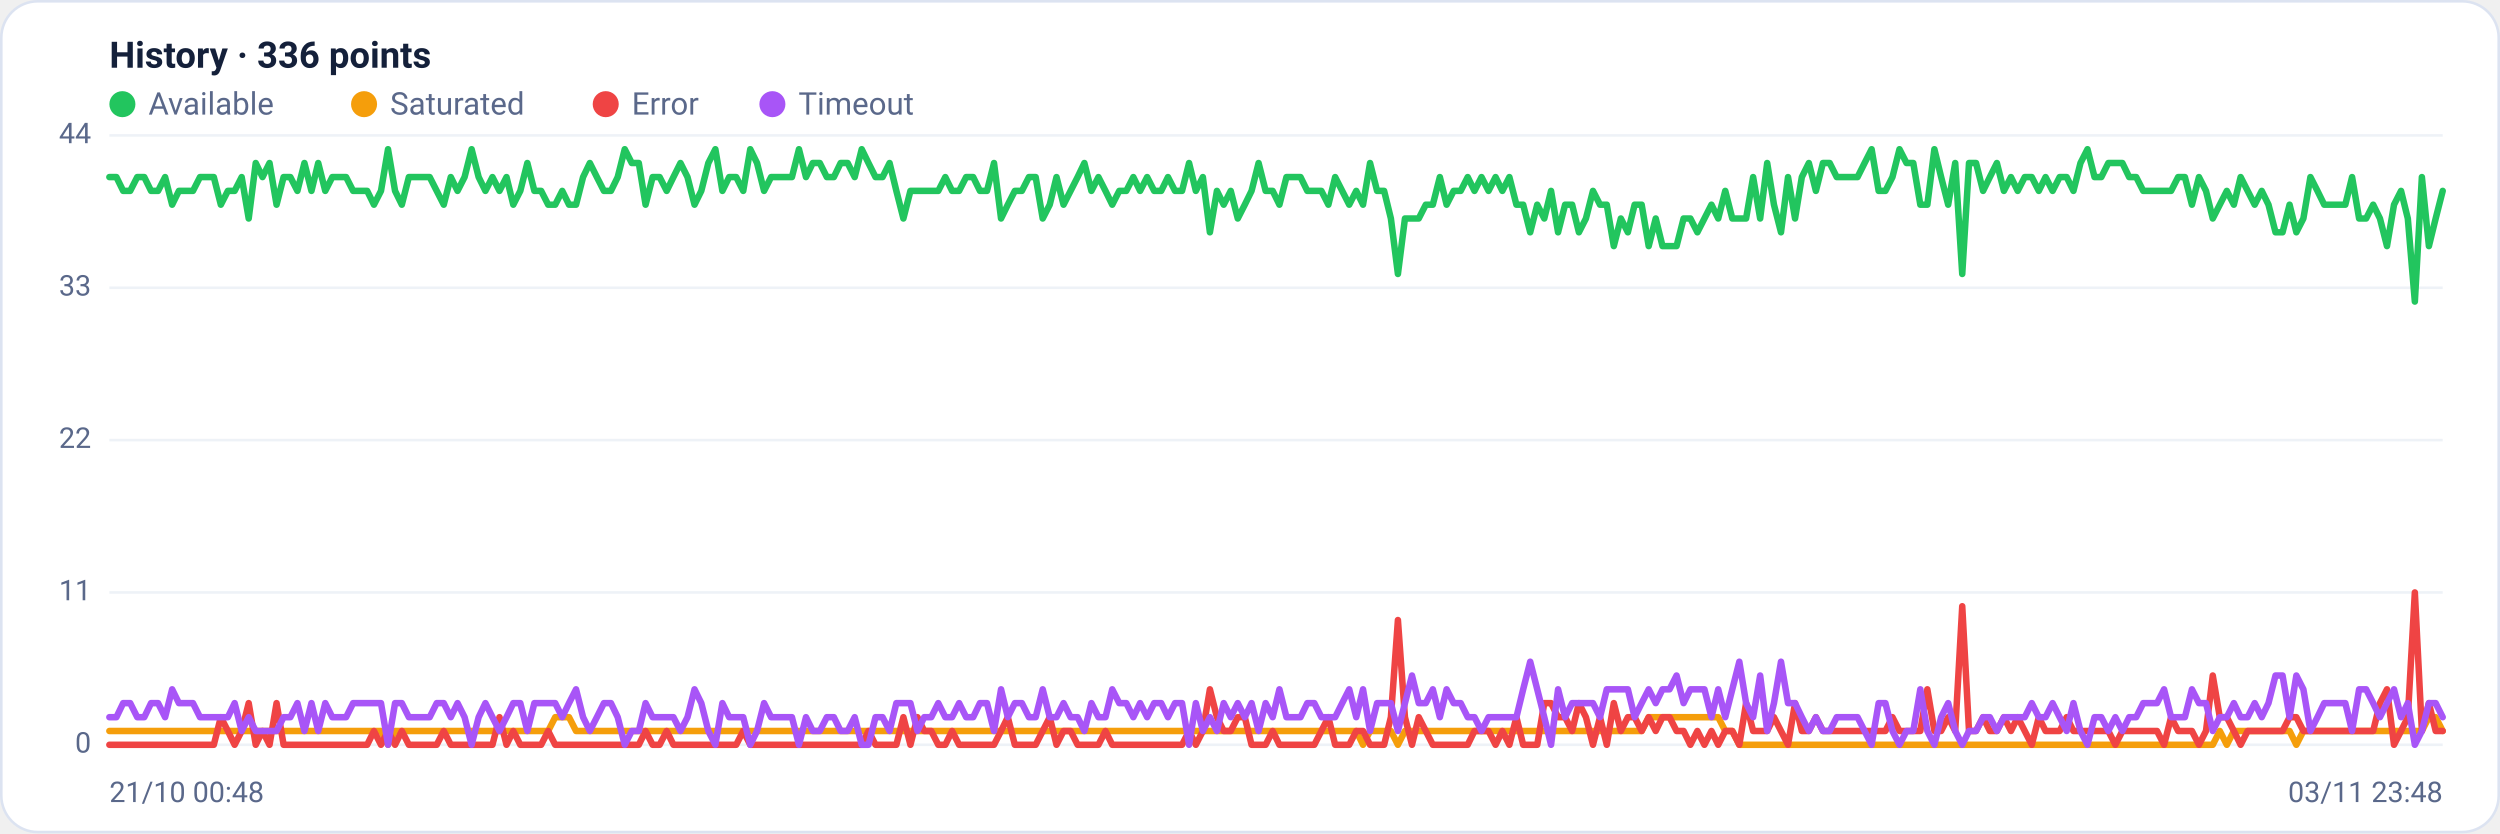
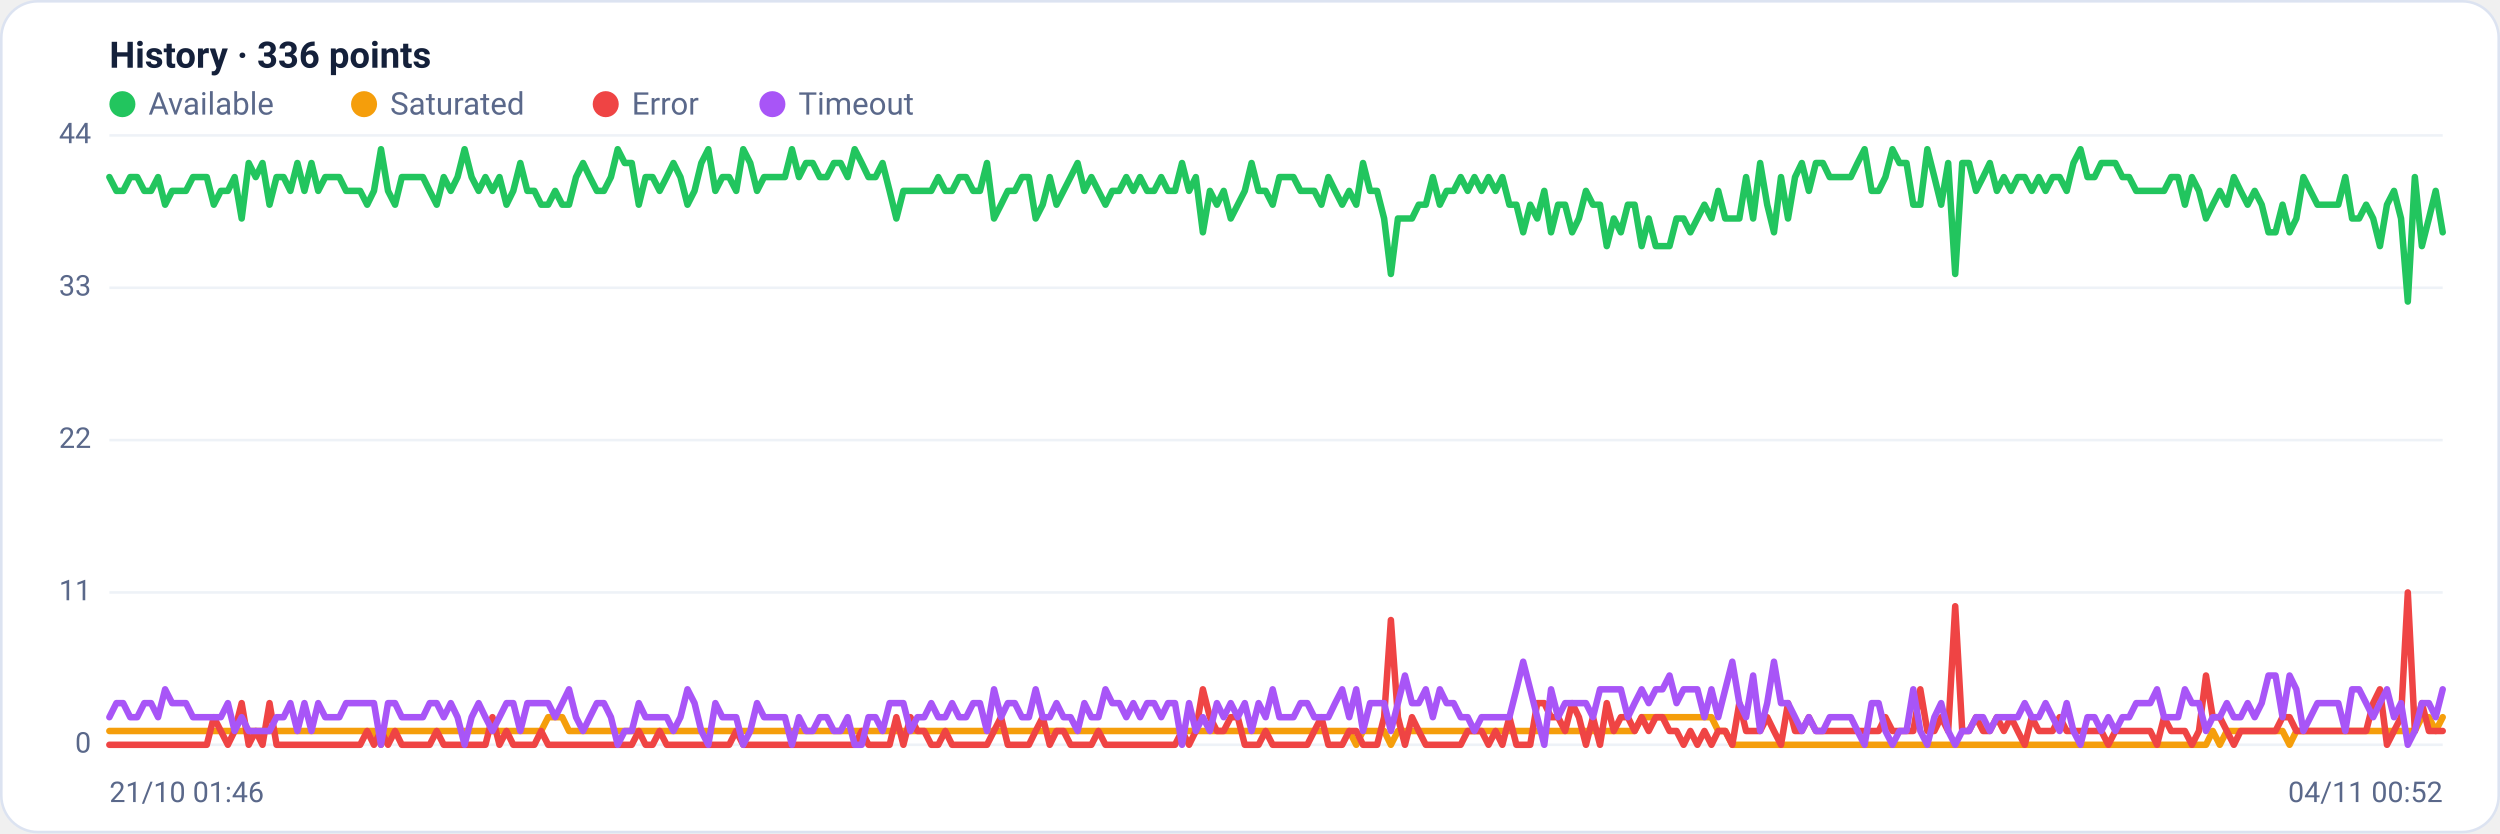
<svg xmlns="http://www.w3.org/2000/svg" viewBox="0 0 960 320" width="960" height="320" font-family="Segoe UI, system-ui, -apple-system, Roboto, Helvetica, Arial, sans-serif" role="img" aria-label="Availability history per region">
  <rect x="0.5" y="0.5" width="959" height="319" rx="14" fill="#ffffff" stroke="#dce3f1" />
  <text x="42" y="26" font-size="14" font-weight="600" fill="#14203a">History · 336 points</text>
  <circle cx="47" cy="40" r="5" fill="#22c55e" />
  <text x="57" y="44" font-size="12" fill="#5a688a">Available</text>
  <circle cx="139.8" cy="40" r="5" fill="#f59e0b" />
  <text x="149.8" y="44" font-size="12" fill="#5a688a">Saturated</text>
  <circle cx="232.6" cy="40" r="5" fill="#ef4444" />
  <text x="242.6" y="44" font-size="12" fill="#5a688a">Error</text>
  <circle cx="296.6" cy="40" r="5" fill="#a855f7" />
  <text x="306.6" y="44" font-size="12" fill="#5a688a">Timeout</text>
  <line x1="42" y1="286.0" x2="938" y2="286.0" stroke="#eef2f7" stroke-width="1" />
  <text x="35" y="289.0" text-anchor="end" font-size="11" fill="#5a688a">0</text>
  <line x1="42" y1="227.5" x2="938" y2="227.5" stroke="#eef2f7" stroke-width="1" />
  <text x="35" y="230.5" text-anchor="end" font-size="11" fill="#5a688a">11</text>
  <line x1="42" y1="169.0" x2="938" y2="169.0" stroke="#eef2f7" stroke-width="1" />
  <text x="35" y="172.0" text-anchor="end" font-size="11" fill="#5a688a">22</text>
  <line x1="42" y1="110.5" x2="938" y2="110.5" stroke="#eef2f7" stroke-width="1" />
  <text x="35" y="113.5" text-anchor="end" font-size="11" fill="#5a688a">33</text>
  <line x1="42" y1="52.0" x2="938" y2="52.0" stroke="#eef2f7" stroke-width="1" />
  <text x="35" y="55.0" text-anchor="end" font-size="11" fill="#5a688a">44</text>
-   <polyline fill="none" stroke="#22c55e" stroke-width="2.5" stroke-linejoin="round" stroke-linecap="round" points="42.0,68.0 44.7,68.0 47.3,73.3 50.0,73.3 52.7,68.0 55.4,68.0 58.0,73.3 60.7,73.3 63.4,68.0 66.1,78.6 68.7,73.3 71.4,73.3 74.1,73.3 76.8,68.0 79.4,68.0 82.1,68.0 84.8,78.6 87.5,73.3 90.1,73.3 92.8,68.0 95.5,83.9 98.2,62.6 100.8,68.0 103.5,62.6 106.2,78.6 108.9,68.0 111.5,68.0 114.2,73.3 116.9,62.6 119.6,73.3 122.2,62.6 124.9,73.3 127.6,68.0 130.3,68.0 132.9,68.0 135.6,73.3 138.3,73.3 141.0,73.3 143.6,78.6 146.3,73.3 149.0,57.3 151.7,73.3 154.3,78.6 157.0,68.0 159.7,68.0 162.4,68.0 165.0,68.0 167.7,73.3 170.4,78.6 173.1,68.0 175.7,73.3 178.4,68.0 181.1,57.3 183.8,68.0 186.4,73.3 189.1,68.0 191.8,73.3 194.5,68.0 197.1,78.6 199.8,73.3 202.5,62.6 205.2,73.3 207.8,73.3 210.5,78.6 213.2,78.6 215.9,73.3 218.5,78.6 221.2,78.6 223.9,68.0 226.5,62.6 229.2,68.0 231.9,73.3 234.6,73.3 237.2,68.0 239.9,57.3 242.6,62.6 245.3,62.6 247.9,78.6 250.6,68.0 253.3,68.0 256.0,73.3 258.6,68.0 261.3,62.6 264.0,68.0 266.7,78.6 269.3,73.3 272.0,62.6 274.7,57.3 277.4,73.3 280.0,68.0 282.7,68.0 285.4,73.3 288.1,57.3 290.7,62.6 293.4,73.3 296.1,68.0 298.8,68.0 301.4,68.0 304.1,68.0 306.8,57.3 309.5,68.0 312.1,62.6 314.8,62.6 317.5,68.0 320.2,68.0 322.8,62.6 325.5,62.6 328.2,68.0 330.9,57.3 333.5,62.6 336.2,68.0 338.9,68.0 341.6,62.6 344.2,73.3 346.9,83.9 349.6,73.3 352.3,73.3 354.9,73.3 357.6,73.3 360.3,73.3 363.0,68.0 365.6,73.3 368.3,73.3 371.0,68.0 373.7,68.0 376.3,73.3 379.0,73.3 381.7,62.6 384.4,83.9 387.0,78.6 389.7,73.3 392.4,73.3 395.1,68.0 397.7,68.0 400.4,83.9 403.1,78.6 405.7,68.0 408.4,78.6 411.1,73.3 413.8,68.0 416.4,62.6 419.1,73.3 421.8,68.0 424.5,73.3 427.1,78.6 429.8,73.3 432.5,73.3 435.2,68.0 437.8,73.3 440.5,68.0 443.2,73.3 445.9,73.3 448.5,68.0 451.2,73.3 453.9,73.3 456.6,62.6 459.2,73.3 461.9,68.0 464.6,89.2 467.3,73.3 469.9,78.6 472.6,73.3 475.3,83.9 478.0,78.6 480.6,73.3 483.3,62.6 486.0,73.3 488.7,73.3 491.3,78.6 494.0,68.0 496.7,68.0 499.4,68.0 502.0,73.3 504.7,73.3 507.4,73.3 510.1,78.6 512.7,68.0 515.4,73.3 518.1,78.6 520.8,73.3 523.4,78.6 526.1,62.6 528.8,73.3 531.5,73.3 534.1,83.9 536.8,105.2 539.5,83.9 542.2,83.9 544.8,83.9 547.5,78.6 550.2,78.6 552.9,68.0 555.5,78.6 558.2,73.3 560.9,73.3 563.6,68.0 566.2,73.3 568.9,68.0 571.6,73.3 574.3,68.0 576.9,73.3 579.6,68.0 582.3,78.6 584.9,78.6 587.6,89.2 590.3,78.6 593.0,83.9 595.6,73.3 598.3,89.2 601.0,78.6 603.7,78.6 606.3,89.2 609.0,83.9 611.7,73.3 614.4,78.6 617.0,78.6 619.7,94.5 622.4,83.9 625.1,89.2 627.7,78.6 630.4,78.6 633.1,94.5 635.8,83.9 638.4,94.5 641.1,94.5 643.8,94.5 646.5,83.9 649.1,83.9 651.8,89.2 654.5,83.9 657.2,78.6 659.8,83.9 662.5,73.3 665.2,83.9 667.9,83.9 670.5,83.9 673.2,68.0 675.9,83.9 678.6,62.6 681.2,78.6 683.9,89.2 686.6,68.0 689.3,83.9 691.9,68.0 694.6,62.6 697.3,73.3 700.0,62.6 702.6,62.6 705.3,68.0 708.0,68.0 710.7,68.0 713.3,68.0 716.0,62.6 718.7,57.3 721.4,73.3 724.0,73.3 726.7,68.0 729.4,57.3 732.1,62.6 734.7,62.6 737.4,78.6 740.1,78.6 742.8,57.3 745.4,68.0 748.1,78.6 750.8,62.6 753.5,105.2 756.1,62.6 758.8,62.6 761.5,73.3 764.1,68.0 766.8,62.6 769.5,73.3 772.2,68.0 774.8,73.3 777.5,68.0 780.2,68.0 782.9,73.3 785.5,68.0 788.2,73.3 790.9,68.0 793.6,68.0 796.2,73.3 798.9,62.6 801.6,57.3 804.3,68.0 806.9,68.0 809.6,62.6 812.3,62.6 815.0,62.6 817.6,68.0 820.3,68.0 823.0,73.3 825.7,73.3 828.3,73.3 831.0,73.3 833.7,73.3 836.4,68.0 839.0,68.0 841.7,78.6 844.4,68.0 847.1,73.3 849.7,83.9 852.4,78.6 855.1,73.3 857.8,78.6 860.4,68.0 863.1,73.3 865.8,78.6 868.5,73.3 871.1,78.6 873.8,89.2 876.5,89.2 879.2,78.6 881.8,89.2 884.5,83.9 887.2,68.0 889.9,73.3 892.5,78.6 895.2,78.6 897.9,78.6 900.6,78.6 903.2,68.0 905.9,83.9 908.6,83.9 911.3,78.6 913.9,83.9 916.6,94.5 919.3,78.6 922.0,73.3 924.6,83.9 927.3,115.8 930.0,68.0 932.7,94.5 935.3,83.9 938.0,73.3" />
-   <polyline fill="none" stroke="#f59e0b" stroke-width="2.5" stroke-linejoin="round" stroke-linecap="round" points="42.0,280.7 44.7,280.7 47.3,280.7 50.0,280.7 52.7,280.7 55.4,280.7 58.0,280.7 60.7,280.7 63.4,280.7 66.1,280.7 68.7,280.7 71.4,280.7 74.1,280.7 76.8,280.7 79.4,280.7 82.1,280.7 84.8,280.7 87.5,280.7 90.1,280.7 92.8,280.7 95.5,280.7 98.2,280.7 100.8,280.7 103.5,280.7 106.2,280.7 108.9,280.7 111.5,280.7 114.2,280.7 116.9,280.7 119.6,280.7 122.2,280.7 124.9,280.7 127.6,280.7 130.3,280.7 132.9,280.7 135.6,280.7 138.3,280.7 141.0,280.7 143.6,280.7 146.3,280.7 149.0,286.0 151.7,280.7 154.3,280.7 157.0,280.7 159.7,280.7 162.4,280.7 165.0,280.7 167.7,280.7 170.4,280.7 173.1,280.7 175.7,280.7 178.4,280.7 181.1,280.7 183.8,280.7 186.4,280.7 189.1,280.7 191.8,280.7 194.5,280.7 197.1,280.7 199.8,280.7 202.5,280.7 205.2,280.7 207.8,280.7 210.5,280.7 213.2,275.4 215.9,275.4 218.5,275.4 221.2,280.7 223.9,280.7 226.5,280.7 229.2,280.7 231.9,280.7 234.6,280.7 237.2,280.7 239.9,280.7 242.6,280.7 245.3,280.7 247.9,280.7 250.6,280.7 253.3,280.7 256.0,280.7 258.6,280.7 261.3,280.7 264.0,280.7 266.7,280.7 269.3,280.7 272.0,280.7 274.7,280.7 277.4,280.7 280.0,280.7 282.7,280.7 285.4,280.7 288.1,280.7 290.7,280.7 293.4,280.7 296.1,280.7 298.8,280.7 301.4,280.7 304.1,280.7 306.8,280.7 309.5,280.7 312.1,280.7 314.8,280.7 317.5,280.7 320.2,280.7 322.8,280.7 325.5,280.7 328.2,280.7 330.9,280.7 333.5,280.7 336.2,280.7 338.9,280.7 341.6,280.7 344.2,280.7 346.9,280.7 349.6,280.7 352.3,280.7 354.9,280.7 357.6,280.7 360.3,280.7 363.0,280.7 365.6,280.7 368.3,280.7 371.0,280.7 373.7,280.7 376.3,280.7 379.0,280.7 381.7,280.7 384.4,280.7 387.0,280.7 389.7,280.7 392.4,280.7 395.1,280.7 397.7,280.7 400.4,280.7 403.1,280.7 405.7,280.7 408.4,280.7 411.1,280.7 413.8,280.7 416.4,280.7 419.1,280.7 421.8,280.7 424.5,280.7 427.1,280.7 429.8,280.7 432.5,280.7 435.2,280.7 437.8,280.7 440.5,280.7 443.2,280.7 445.9,280.7 448.5,280.7 451.2,280.7 453.9,280.7 456.6,280.7 459.2,280.7 461.9,280.7 464.6,280.7 467.3,280.7 469.9,280.7 472.6,280.7 475.3,280.7 478.0,280.7 480.6,280.7 483.3,280.7 486.0,280.7 488.7,280.7 491.3,280.7 494.0,280.7 496.7,280.7 499.4,280.7 502.0,280.7 504.7,280.7 507.4,280.7 510.1,280.7 512.7,280.7 515.4,280.7 518.1,280.7 520.8,280.7 523.4,286.0 526.1,280.7 528.8,280.7 531.5,280.7 534.1,280.7 536.8,286.0 539.5,280.7 542.2,280.7 544.8,280.7 547.5,280.7 550.2,280.7 552.9,280.7 555.5,280.7 558.2,280.7 560.9,280.7 563.6,280.7 566.2,280.7 568.9,280.7 571.6,280.7 574.3,280.7 576.9,280.7 579.6,280.7 582.3,280.7 584.9,280.7 587.6,280.7 590.3,280.7 593.0,280.7 595.6,280.7 598.3,280.7 601.0,280.7 603.7,280.7 606.3,280.7 609.0,280.7 611.7,280.7 614.4,280.7 617.0,280.7 619.7,280.7 622.4,280.7 625.1,280.7 627.7,280.7 630.4,280.7 633.1,275.4 635.8,275.4 638.4,275.4 641.1,275.4 643.8,275.4 646.5,275.4 649.1,275.4 651.8,275.4 654.5,275.4 657.2,275.4 659.8,275.4 662.5,280.7 665.2,280.7 667.9,286.0 670.5,286.0 673.2,286.0 675.9,286.0 678.6,286.0 681.2,286.0 683.9,286.0 686.6,286.0 689.3,286.0 691.9,286.0 694.6,286.0 697.3,286.0 700.0,286.0 702.6,286.0 705.3,286.0 708.0,286.0 710.7,286.0 713.3,286.0 716.0,286.0 718.7,286.0 721.4,286.0 724.0,286.0 726.7,286.0 729.4,286.0 732.1,286.0 734.7,286.0 737.4,286.0 740.1,286.0 742.8,286.0 745.4,286.0 748.1,286.0 750.8,286.0 753.5,286.0 756.1,286.0 758.8,286.0 761.5,286.0 764.1,286.0 766.8,286.0 769.5,286.0 772.2,286.0 774.8,286.0 777.5,286.0 780.2,286.0 782.9,286.0 785.5,286.0 788.2,286.0 790.9,286.0 793.6,286.0 796.2,286.0 798.9,286.0 801.6,286.0 804.3,286.0 806.9,286.0 809.6,286.0 812.3,286.0 815.0,286.0 817.6,286.0 820.3,286.0 823.0,286.0 825.7,286.0 828.3,286.0 831.0,286.0 833.7,286.0 836.4,286.0 839.0,286.0 841.7,286.0 844.4,286.0 847.1,286.0 849.7,286.0 852.4,280.7 855.1,286.0 857.8,280.7 860.4,280.7 863.1,280.7 865.8,280.7 868.5,280.7 871.1,280.7 873.8,280.7 876.5,280.7 879.2,280.7 881.8,286.0 884.5,280.7 887.2,280.7 889.9,280.7 892.5,280.7 895.2,280.7 897.9,280.7 900.6,280.7 903.2,280.7 905.9,280.7 908.6,280.7 911.3,280.7 913.9,280.7 916.6,280.7 919.3,280.7 922.0,280.7 924.6,280.7 927.3,280.7 930.0,280.7 932.7,275.4 935.3,275.4 938.0,280.7" />
-   <polyline fill="none" stroke="#ef4444" stroke-width="2.5" stroke-linejoin="round" stroke-linecap="round" points="42.0,286.0 44.7,286.0 47.3,286.0 50.0,286.0 52.7,286.0 55.4,286.0 58.0,286.0 60.7,286.0 63.4,286.0 66.1,286.0 68.7,286.0 71.4,286.0 74.1,286.0 76.8,286.0 79.4,286.0 82.1,286.0 84.8,275.4 87.5,280.7 90.1,286.0 92.8,280.7 95.5,270.0 98.2,286.0 100.8,280.7 103.5,286.0 106.2,270.0 108.9,286.0 111.5,286.0 114.2,286.0 116.9,286.0 119.6,286.0 122.2,286.0 124.9,286.0 127.6,286.0 130.3,286.0 132.9,286.0 135.6,286.0 138.3,286.0 141.0,286.0 143.6,280.7 146.3,286.0 149.0,280.7 151.7,286.0 154.3,280.7 157.0,286.0 159.7,286.0 162.4,286.0 165.0,286.0 167.7,286.0 170.4,280.7 173.1,286.0 175.7,286.0 178.4,286.0 181.1,286.0 183.8,286.0 186.4,286.0 189.1,286.0 191.8,275.4 194.5,286.0 197.1,280.7 199.8,286.0 202.5,286.0 205.2,286.0 207.8,286.0 210.5,280.7 213.2,286.0 215.9,286.0 218.5,286.0 221.2,286.0 223.9,286.0 226.5,286.0 229.2,286.0 231.9,286.0 234.6,286.0 237.2,286.0 239.9,286.0 242.6,286.0 245.3,286.0 247.9,280.7 250.6,286.0 253.3,286.0 256.0,280.7 258.6,286.0 261.3,286.0 264.0,286.0 266.7,286.0 269.3,286.0 272.0,286.0 274.7,286.0 277.4,286.0 280.0,286.0 282.7,286.0 285.4,280.7 288.1,286.0 290.7,286.0 293.4,286.0 296.1,286.0 298.8,286.0 301.4,286.0 304.1,286.0 306.8,286.0 309.5,286.0 312.1,286.0 314.8,286.0 317.5,286.0 320.2,286.0 322.8,286.0 325.5,286.0 328.2,286.0 330.9,286.0 333.5,280.7 336.2,286.0 338.9,286.0 341.6,286.0 344.2,286.0 346.9,275.4 349.6,286.0 352.3,275.4 354.9,280.7 357.6,280.7 360.3,286.0 363.0,286.0 365.6,280.7 368.3,286.0 371.0,286.0 373.7,286.0 376.3,286.0 379.0,286.0 381.7,286.0 384.4,280.7 387.0,275.4 389.7,286.0 392.4,286.0 395.1,286.0 397.7,286.0 400.4,280.7 403.1,275.4 405.7,286.0 408.4,280.7 411.1,280.7 413.8,286.0 416.4,286.0 419.1,286.0 421.8,286.0 424.5,280.7 427.1,286.0 429.8,286.0 432.5,286.0 435.2,286.0 437.8,286.0 440.5,286.0 443.2,286.0 445.9,286.0 448.5,286.0 451.2,286.0 453.9,286.0 456.6,280.7 459.2,286.0 461.9,280.7 464.6,264.7 467.3,275.4 469.9,280.7 472.6,280.7 475.3,275.4 478.0,275.4 480.6,286.0 483.3,286.0 486.0,286.0 488.7,280.7 491.3,286.0 494.0,286.0 496.7,286.0 499.4,286.0 502.0,286.0 504.7,286.0 507.4,280.7 510.1,275.4 512.7,286.0 515.4,286.0 518.1,286.0 520.8,280.7 523.4,280.7 526.1,286.0 528.8,286.0 531.5,286.0 534.1,275.4 536.8,238.1 539.5,275.4 542.2,286.0 544.8,275.4 547.5,280.7 550.2,286.0 552.9,286.0 555.5,286.0 558.2,286.0 560.9,286.0 563.6,286.0 566.2,280.7 568.9,280.7 571.6,280.7 574.3,286.0 576.9,280.7 579.6,286.0 582.3,275.4 584.9,286.0 587.6,286.0 590.3,286.0 593.0,270.0 595.6,270.0 598.3,275.4 601.0,275.4 603.7,280.7 606.3,270.0 609.0,275.4 611.7,286.0 614.4,275.4 617.0,286.0 619.7,270.0 622.4,280.7 625.1,275.4 627.7,275.4 630.4,280.7 633.1,275.4 635.8,280.7 638.4,275.4 641.1,275.4 643.8,280.7 646.5,280.7 649.1,286.0 651.8,280.7 654.5,286.0 657.2,280.7 659.8,286.0 662.5,280.7 665.2,280.7 667.9,286.0 670.5,270.0 673.2,280.7 675.9,280.7 678.6,280.7 681.2,275.4 683.9,280.7 686.6,286.0 689.3,270.0 691.9,280.7 694.6,280.7 697.3,275.4 700.0,280.7 702.6,280.7 705.3,280.7 708.0,280.7 710.7,280.7 713.3,280.7 716.0,280.7 718.7,280.7 721.4,280.7 724.0,280.7 726.7,275.4 729.4,280.7 732.1,280.7 734.7,280.7 737.4,280.7 740.1,264.7 742.8,280.7 745.4,280.7 748.1,275.4 750.8,280.7 753.5,232.8 756.1,280.7 758.8,280.7 761.5,275.4 764.1,280.7 766.8,280.7 769.5,275.4 772.2,280.7 774.8,275.4 777.5,280.7 780.2,286.0 782.9,275.4 785.5,280.7 788.2,280.7 790.9,280.7 793.6,275.4 796.2,280.7 798.9,280.7 801.6,280.7 804.3,280.7 806.9,280.7 809.6,280.7 812.3,286.0 815.0,280.7 817.6,280.7 820.3,280.7 823.0,280.7 825.7,280.7 828.3,280.7 831.0,286.0 833.7,275.4 836.4,280.7 839.0,280.7 841.7,280.7 844.4,286.0 847.1,280.7 849.7,259.4 852.4,275.4 855.1,275.4 857.8,280.7 860.4,286.0 863.1,280.7 865.8,280.7 868.5,280.7 871.1,280.7 873.8,280.7 876.5,280.7 879.2,275.4 881.8,275.4 884.5,280.7 887.2,280.7 889.9,280.7 892.5,280.7 895.2,280.7 897.9,280.7 900.6,280.7 903.2,280.7 905.9,280.7 908.6,280.7 911.3,280.7 913.9,270.0 916.6,264.7 919.3,286.0 922.0,280.7 924.6,275.4 927.3,227.5 930.0,280.7 932.7,270.0 935.3,280.7 938.0,280.7" />
-   <polyline fill="none" stroke="#a855f7" stroke-width="2.5" stroke-linejoin="round" stroke-linecap="round" points="42.0,275.4 44.7,275.4 47.3,270.0 50.0,270.0 52.7,275.4 55.4,275.4 58.0,270.0 60.7,270.0 63.4,275.4 66.1,264.7 68.7,270.0 71.4,270.0 74.1,270.0 76.8,275.4 79.4,275.4 82.1,275.4 84.8,275.4 87.5,275.4 90.1,270.0 92.8,280.7 95.5,275.4 98.2,280.7 100.8,280.7 103.5,280.7 106.2,280.7 108.9,275.4 111.5,275.4 114.2,270.0 116.9,280.7 119.6,270.0 122.2,280.7 124.9,270.0 127.6,275.4 130.3,275.4 132.9,275.4 135.6,270.0 138.3,270.0 141.0,270.0 143.6,270.0 146.3,270.0 149.0,286.0 151.7,270.0 154.3,270.0 157.0,275.4 159.7,275.4 162.4,275.4 165.0,275.4 167.7,270.0 170.4,270.0 173.1,275.4 175.7,270.0 178.4,275.4 181.1,286.0 183.8,275.4 186.4,270.0 189.1,275.4 191.8,280.7 194.5,275.4 197.1,270.0 199.8,270.0 202.5,280.7 205.2,270.0 207.8,270.0 210.5,270.0 213.2,270.0 215.9,275.4 218.5,270.0 221.2,264.7 223.9,275.4 226.5,280.7 229.2,275.4 231.9,270.0 234.6,270.0 237.2,275.4 239.9,286.0 242.6,280.7 245.3,280.7 247.9,270.0 250.6,275.4 253.3,275.4 256.0,275.4 258.6,275.4 261.3,280.7 264.0,275.4 266.7,264.7 269.3,270.0 272.0,280.7 274.7,286.0 277.4,270.0 280.0,275.4 282.7,275.4 285.4,275.4 288.1,286.0 290.7,280.7 293.4,270.0 296.1,275.4 298.8,275.4 301.4,275.4 304.1,275.4 306.8,286.0 309.5,275.4 312.1,280.7 314.8,280.7 317.5,275.4 320.2,275.4 322.8,280.7 325.5,280.7 328.2,275.4 330.9,286.0 333.5,286.0 336.2,275.4 338.9,275.4 341.6,280.7 344.2,270.0 346.9,270.0 349.6,270.0 352.3,280.7 354.9,275.4 357.6,275.4 360.3,270.0 363.0,275.4 365.6,275.4 368.3,270.0 371.0,275.4 373.7,275.4 376.3,270.0 379.0,270.0 381.7,280.7 384.4,264.7 387.0,275.4 389.7,270.0 392.4,270.0 395.1,275.4 397.7,275.4 400.4,264.7 403.1,275.4 405.7,275.4 408.4,270.0 411.1,275.4 413.8,275.4 416.4,280.7 419.1,270.0 421.8,275.4 424.5,275.4 427.1,264.7 429.8,270.0 432.5,270.0 435.2,275.4 437.8,270.0 440.5,275.4 443.2,270.0 445.9,270.0 448.5,275.4 451.2,270.0 453.9,270.0 456.6,286.0 459.2,270.0 461.9,280.7 464.6,275.4 467.3,280.7 469.9,270.0 472.6,275.4 475.3,270.0 478.0,275.4 480.6,270.0 483.3,280.7 486.0,270.0 488.7,275.4 491.3,264.7 494.0,275.4 496.7,275.4 499.4,275.4 502.0,270.0 504.7,270.0 507.4,275.4 510.1,275.4 512.7,275.4 515.4,270.0 518.1,264.7 520.8,275.4 523.4,264.7 526.1,280.7 528.8,270.0 531.5,270.0 534.1,270.0 536.8,280.7 539.5,270.0 542.2,259.4 544.8,270.0 547.5,270.0 550.2,264.7 552.9,275.4 555.5,264.7 558.2,270.0 560.9,270.0 563.6,275.4 566.2,275.4 568.9,280.7 571.6,275.4 574.3,275.4 576.9,275.4 579.6,275.4 582.3,275.4 584.9,264.7 587.6,254.1 590.3,264.7 593.0,275.4 595.6,286.0 598.3,264.7 601.0,275.4 603.7,270.0 606.3,270.0 609.0,270.0 611.7,270.0 614.4,275.4 617.0,264.7 619.7,264.7 622.4,264.7 625.1,264.7 627.7,275.4 630.4,270.0 633.1,264.7 635.8,270.0 638.4,264.7 641.1,264.7 643.8,259.4 646.5,270.0 649.1,264.7 651.8,264.7 654.5,264.7 657.2,275.4 659.8,264.7 662.5,275.4 665.2,264.7 667.9,254.1 670.5,270.0 673.2,275.4 675.9,259.4 678.6,280.7 681.2,270.0 683.9,254.1 686.6,270.0 689.3,270.0 691.9,275.4 694.6,280.7 697.3,275.4 700.0,280.7 702.6,280.7 705.3,275.4 708.0,275.4 710.7,275.4 713.3,275.4 716.0,280.7 718.7,286.0 721.4,270.0 724.0,270.0 726.7,280.7 729.4,286.0 732.1,280.7 734.7,280.7 737.4,264.7 740.1,280.7 742.8,286.0 745.4,275.4 748.1,270.0 750.8,280.7 753.5,286.0 756.1,280.7 758.8,280.7 761.5,275.4 764.1,275.4 766.8,280.7 769.5,275.4 772.2,275.4 774.8,275.4 777.5,275.4 780.2,270.0 782.9,275.4 785.5,275.4 788.2,270.0 790.9,275.4 793.6,280.7 796.2,270.0 798.9,280.7 801.6,286.0 804.3,275.4 806.9,275.4 809.6,280.7 812.3,275.4 815.0,280.7 817.6,275.4 820.3,275.4 823.0,270.0 825.7,270.0 828.3,270.0 831.0,264.7 833.7,275.4 836.4,275.4 839.0,275.4 841.7,264.7 844.4,270.0 847.1,270.0 849.7,280.7 852.4,275.4 855.1,275.4 857.8,270.0 860.4,275.4 863.1,275.4 865.8,270.0 868.5,275.4 871.1,270.0 873.8,259.4 876.5,259.4 879.2,275.4 881.8,259.4 884.5,264.7 887.2,280.7 889.9,275.4 892.5,270.0 895.2,270.0 897.9,270.0 900.6,270.0 903.2,280.7 905.9,264.7 908.6,264.7 911.3,270.0 913.9,275.4 916.6,270.0 919.3,264.7 922.0,275.4 924.6,270.0 927.3,286.0 930.0,280.7 932.7,270.0 935.3,270.0 938.0,275.4" />
-   <text x="42" y="308" font-size="11" fill="#5a688a">21/10 00:48</text>
-   <text x="938" y="308" text-anchor="end" font-size="11" fill="#5a688a">03/11 23:48</text>
+   <polyline fill="none" stroke="#22c55e" stroke-width="2.5" stroke-linejoin="round" stroke-linecap="round" points="42.0,68.0 44.7,73.3 47.3,73.3 50.0,68.0 52.7,68.0 55.4,73.3 58.0,73.3 60.7,68.0 63.4,78.6 66.1,73.3 68.7,73.3 71.4,73.3 74.1,68.0 76.8,68.0 79.4,68.0 82.1,78.6 84.8,73.3 87.5,73.3 90.1,68.0 92.8,83.9 95.5,62.6 98.2,68.0 100.8,62.6 103.5,78.6 106.2,68.0 108.9,68.0 111.5,73.3 114.2,62.6 116.9,73.3 119.6,62.6 122.2,73.3 124.9,68.0 127.6,68.0 130.3,68.0 132.9,73.3 135.6,73.3 138.3,73.3 141.0,78.6 143.6,73.3 146.3,57.3 149.0,73.3 151.7,78.6 154.3,68.0 157.0,68.0 159.7,68.0 162.4,68.0 165.0,73.3 167.7,78.6 170.4,68.0 173.1,73.3 175.7,68.0 178.4,57.3 181.1,68.0 183.8,73.3 186.4,68.0 189.1,73.3 191.8,68.0 194.5,78.6 197.1,73.3 199.8,62.6 202.5,73.3 205.2,73.3 207.8,78.6 210.5,78.6 213.2,73.3 215.9,78.6 218.5,78.6 221.2,68.0 223.9,62.6 226.5,68.0 229.2,73.3 231.9,73.3 234.6,68.0 237.2,57.3 239.9,62.6 242.6,62.6 245.3,78.6 247.9,68.0 250.6,68.0 253.3,73.3 256.0,68.0 258.6,62.6 261.3,68.0 264.0,78.6 266.7,73.3 269.3,62.6 272.0,57.3 274.7,73.3 277.4,68.0 280.0,68.0 282.7,73.3 285.4,57.3 288.1,62.6 290.7,73.3 293.4,68.0 296.1,68.0 298.8,68.0 301.4,68.0 304.1,57.3 306.8,68.0 309.5,62.6 312.1,62.6 314.8,68.0 317.5,68.0 320.2,62.6 322.8,62.6 325.5,68.0 328.2,57.3 330.9,62.6 333.5,68.0 336.2,68.0 338.9,62.6 341.6,73.3 344.2,83.9 346.9,73.3 349.6,73.3 352.3,73.3 354.9,73.3 357.6,73.3 360.3,68.0 363.0,73.3 365.6,73.3 368.3,68.0 371.0,68.0 373.7,73.3 376.3,73.3 379.0,62.6 381.7,83.9 384.4,78.6 387.0,73.3 389.7,73.3 392.4,68.0 395.1,68.0 397.7,83.9 400.4,78.6 403.1,68.0 405.7,78.6 408.4,73.3 411.1,68.0 413.8,62.6 416.4,73.3 419.1,68.0 421.8,73.3 424.5,78.6 427.1,73.3 429.8,73.3 432.5,68.0 435.2,73.3 437.8,68.0 440.5,73.3 443.2,73.3 445.9,68.0 448.5,73.3 451.2,73.3 453.9,62.6 456.6,73.3 459.2,68.0 461.9,89.2 464.6,73.3 467.3,78.6 469.9,73.3 472.6,83.9 475.3,78.6 478.0,73.3 480.6,62.6 483.3,73.3 486.0,73.3 488.7,78.6 491.3,68.0 494.0,68.0 496.7,68.0 499.4,73.3 502.0,73.3 504.7,73.3 507.4,78.6 510.1,68.0 512.7,73.3 515.4,78.6 518.1,73.3 520.8,78.6 523.4,62.6 526.1,73.3 528.8,73.3 531.5,83.9 534.1,105.2 536.8,83.9 539.5,83.9 542.2,83.9 544.8,78.6 547.5,78.6 550.2,68.0 552.9,78.6 555.5,73.3 558.2,73.3 560.9,68.0 563.6,73.3 566.2,68.0 568.9,73.3 571.6,68.0 574.3,73.3 576.9,68.0 579.6,78.6 582.3,78.6 584.9,89.2 587.6,78.6 590.3,83.9 593.0,73.3 595.6,89.2 598.3,78.6 601.0,78.6 603.7,89.2 606.3,83.9 609.0,73.3 611.7,78.6 614.4,78.6 617.0,94.5 619.7,83.9 622.4,89.2 625.1,78.6 627.7,78.6 630.4,94.5 633.1,83.9 635.8,94.5 638.4,94.5 641.1,94.5 643.8,83.9 646.5,83.9 649.1,89.2 651.8,83.9 654.5,78.6 657.2,83.9 659.8,73.3 662.5,83.9 665.2,83.9 667.9,83.9 670.5,68.0 673.2,83.9 675.9,62.6 678.6,78.6 681.2,89.2 683.9,68.0 686.6,83.9 689.3,68.0 691.9,62.6 694.6,73.3 697.3,62.6 700.0,62.6 702.6,68.0 705.3,68.0 708.0,68.0 710.7,68.0 713.3,62.6 716.0,57.3 718.7,73.3 721.4,73.3 724.0,68.0 726.7,57.3 729.4,62.6 732.1,62.6 734.7,78.6 737.4,78.6 740.1,57.3 742.8,68.0 745.4,78.6 748.1,62.6 750.8,105.2 753.5,62.6 756.1,62.6 758.8,73.3 761.5,68.0 764.1,62.6 766.8,73.3 769.5,68.0 772.2,73.3 774.8,68.0 777.5,68.0 780.2,73.3 782.9,68.0 785.5,73.3 788.2,68.0 790.9,68.0 793.6,73.3 796.2,62.6 798.9,57.3 801.6,68.0 804.3,68.0 806.9,62.6 809.6,62.6 812.3,62.6 815.0,68.0 817.6,68.0 820.3,73.3 823.0,73.3 825.7,73.3 828.3,73.3 831.0,73.3 833.7,68.0 836.4,68.0 839.0,78.6 841.7,68.0 844.4,73.3 847.1,83.9 849.7,78.6 852.4,73.3 855.1,78.6 857.8,68.0 860.4,73.3 863.1,78.6 865.8,73.3 868.5,78.6 871.1,89.2 873.8,89.2 876.5,78.6 879.2,89.2 881.8,83.9 884.5,68.0 887.2,73.3 889.9,78.6 892.5,78.6 895.2,78.6 897.9,78.6 900.6,68.0 903.2,83.9 905.9,83.9 908.6,78.6 911.3,83.9 913.9,94.5 916.6,78.6 919.3,73.3 922.0,83.9 924.6,115.8 927.3,68.0 930.0,94.5 932.7,83.9 935.3,73.3 938.0,89.2" />
+   <polyline fill="none" stroke="#f59e0b" stroke-width="2.5" stroke-linejoin="round" stroke-linecap="round" points="42.0,280.7 44.7,280.7 47.3,280.7 50.0,280.7 52.7,280.7 55.4,280.7 58.0,280.7 60.7,280.7 63.4,280.7 66.1,280.7 68.7,280.7 71.4,280.7 74.1,280.7 76.8,280.7 79.4,280.7 82.1,280.7 84.8,280.7 87.5,280.7 90.1,280.7 92.8,280.7 95.5,280.7 98.2,280.7 100.8,280.7 103.5,280.7 106.2,280.7 108.9,280.7 111.5,280.7 114.2,280.7 116.9,280.7 119.6,280.7 122.2,280.7 124.9,280.7 127.6,280.7 130.3,280.7 132.9,280.7 135.6,280.7 138.3,280.7 141.0,280.7 143.6,280.7 146.3,286.0 149.0,280.7 151.7,280.7 154.3,280.7 157.0,280.7 159.7,280.7 162.4,280.7 165.0,280.7 167.7,280.7 170.4,280.7 173.1,280.7 175.7,280.7 178.4,280.7 181.1,280.7 183.8,280.7 186.4,280.7 189.1,280.7 191.8,280.7 194.5,280.7 197.1,280.7 199.8,280.7 202.5,280.7 205.2,280.7 207.8,280.7 210.5,275.4 213.2,275.4 215.9,275.4 218.5,280.7 221.2,280.7 223.9,280.7 226.5,280.7 229.2,280.7 231.9,280.7 234.6,280.7 237.2,280.7 239.9,280.7 242.6,280.7 245.3,280.7 247.9,280.7 250.6,280.7 253.3,280.7 256.0,280.7 258.6,280.7 261.3,280.7 264.0,280.7 266.7,280.7 269.3,280.7 272.0,280.7 274.7,280.7 277.4,280.7 280.0,280.7 282.7,280.7 285.4,280.7 288.1,280.7 290.7,280.7 293.4,280.7 296.1,280.7 298.8,280.7 301.4,280.7 304.1,280.7 306.8,280.7 309.5,280.7 312.1,280.7 314.8,280.7 317.5,280.7 320.2,280.7 322.8,280.7 325.5,280.7 328.2,280.7 330.9,280.7 333.5,280.7 336.2,280.7 338.9,280.7 341.6,280.7 344.2,280.7 346.9,280.7 349.6,280.7 352.3,280.7 354.9,280.7 357.6,280.7 360.3,280.7 363.0,280.7 365.6,280.7 368.3,280.7 371.0,280.7 373.7,280.7 376.3,280.7 379.0,280.7 381.7,280.7 384.4,280.7 387.0,280.7 389.7,280.7 392.4,280.7 395.1,280.7 397.7,280.7 400.4,280.7 403.1,280.7 405.7,280.7 408.4,280.7 411.1,280.7 413.8,280.7 416.4,280.7 419.1,280.7 421.8,280.7 424.5,280.7 427.1,280.7 429.8,280.7 432.5,280.7 435.2,280.7 437.8,280.7 440.5,280.7 443.2,280.7 445.9,280.7 448.5,280.7 451.2,280.7 453.9,280.7 456.6,280.7 459.2,280.7 461.9,280.7 464.6,280.7 467.3,280.7 469.9,280.7 472.6,280.7 475.3,280.7 478.0,280.7 480.6,280.7 483.3,280.7 486.0,280.7 488.7,280.7 491.3,280.7 494.0,280.7 496.7,280.7 499.4,280.7 502.0,280.7 504.7,280.7 507.4,280.7 510.1,280.7 512.7,280.7 515.4,280.7 518.1,280.7 520.8,286.0 523.4,280.7 526.1,280.7 528.8,280.7 531.5,280.7 534.1,286.0 536.8,280.7 539.5,280.7 542.2,280.7 544.8,280.7 547.5,280.7 550.2,280.7 552.9,280.7 555.5,280.7 558.2,280.7 560.9,280.7 563.6,280.7 566.2,280.7 568.9,280.7 571.6,280.7 574.3,280.7 576.9,280.7 579.6,280.7 582.3,280.7 584.9,280.7 587.6,280.7 590.3,280.7 593.0,280.7 595.6,280.7 598.3,280.7 601.0,280.7 603.7,280.7 606.3,280.7 609.0,280.7 611.7,280.7 614.4,280.7 617.0,280.7 619.7,280.7 622.4,280.7 625.1,280.7 627.7,280.7 630.4,275.4 633.1,275.4 635.8,275.4 638.4,275.4 641.1,275.4 643.8,275.4 646.5,275.4 649.1,275.4 651.8,275.4 654.5,275.4 657.2,275.4 659.8,280.7 662.5,280.7 665.2,286.0 667.9,286.0 670.5,286.0 673.2,286.0 675.9,286.0 678.6,286.0 681.2,286.0 683.9,286.0 686.6,286.0 689.3,286.0 691.9,286.0 694.6,286.0 697.3,286.0 700.0,286.0 702.6,286.0 705.3,286.0 708.0,286.0 710.7,286.0 713.3,286.0 716.0,286.0 718.7,286.0 721.4,286.0 724.0,286.0 726.7,286.0 729.4,286.0 732.1,286.0 734.7,286.0 737.4,286.0 740.1,286.0 742.8,286.0 745.4,286.0 748.1,286.0 750.8,286.0 753.5,286.0 756.1,286.0 758.8,286.0 761.5,286.0 764.1,286.0 766.8,286.0 769.5,286.0 772.2,286.0 774.8,286.0 777.5,286.0 780.2,286.0 782.9,286.0 785.5,286.0 788.2,286.0 790.9,286.0 793.6,286.0 796.2,286.0 798.9,286.0 801.6,286.0 804.3,286.0 806.9,286.0 809.6,286.0 812.3,286.0 815.0,286.0 817.6,286.0 820.3,286.0 823.0,286.0 825.7,286.0 828.3,286.0 831.0,286.0 833.7,286.0 836.4,286.0 839.0,286.0 841.7,286.0 844.4,286.0 847.1,286.0 849.7,280.7 852.4,286.0 855.1,280.7 857.8,280.7 860.4,280.7 863.1,280.7 865.8,280.7 868.5,280.7 871.1,280.7 873.8,280.7 876.5,280.7 879.2,286.0 881.8,280.7 884.5,280.7 887.2,280.7 889.9,280.7 892.5,280.7 895.2,280.7 897.9,280.7 900.6,280.7 903.2,280.7 905.9,280.7 908.6,280.7 911.3,280.7 913.9,280.7 916.6,280.7 919.3,280.7 922.0,280.7 924.6,280.7 927.3,280.7 930.0,275.4 932.7,275.4 935.3,280.7 938.0,275.4" />
+   <polyline fill="none" stroke="#ef4444" stroke-width="2.5" stroke-linejoin="round" stroke-linecap="round" points="42.0,286.0 44.7,286.0 47.3,286.0 50.0,286.0 52.7,286.0 55.4,286.0 58.0,286.0 60.7,286.0 63.4,286.0 66.1,286.0 68.7,286.0 71.4,286.0 74.1,286.0 76.8,286.0 79.4,286.0 82.1,275.4 84.8,280.7 87.5,286.0 90.1,280.7 92.8,270.0 95.5,286.0 98.2,280.7 100.8,286.0 103.5,270.0 106.2,286.0 108.9,286.0 111.5,286.0 114.2,286.0 116.9,286.0 119.6,286.0 122.2,286.0 124.9,286.0 127.6,286.0 130.3,286.0 132.9,286.0 135.6,286.0 138.3,286.0 141.0,280.7 143.6,286.0 146.3,280.7 149.0,286.0 151.7,280.7 154.3,286.0 157.0,286.0 159.7,286.0 162.4,286.0 165.0,286.0 167.7,280.7 170.4,286.0 173.1,286.0 175.7,286.0 178.4,286.0 181.1,286.0 183.8,286.0 186.4,286.0 189.1,275.4 191.8,286.0 194.5,280.7 197.1,286.0 199.8,286.0 202.5,286.0 205.2,286.0 207.8,280.7 210.5,286.0 213.2,286.0 215.9,286.0 218.5,286.0 221.2,286.0 223.9,286.0 226.5,286.0 229.2,286.0 231.9,286.0 234.6,286.0 237.2,286.0 239.9,286.0 242.6,286.0 245.3,280.7 247.9,286.0 250.6,286.0 253.3,280.7 256.0,286.0 258.6,286.0 261.3,286.0 264.0,286.0 266.7,286.0 269.3,286.0 272.0,286.0 274.7,286.0 277.4,286.0 280.0,286.0 282.7,280.7 285.4,286.0 288.1,286.0 290.7,286.0 293.4,286.0 296.1,286.0 298.8,286.0 301.4,286.0 304.1,286.0 306.8,286.0 309.5,286.0 312.1,286.0 314.8,286.0 317.5,286.0 320.2,286.0 322.8,286.0 325.5,286.0 328.2,286.0 330.9,280.7 333.5,286.0 336.2,286.0 338.9,286.0 341.6,286.0 344.2,275.4 346.9,286.0 349.6,275.4 352.3,280.7 354.9,280.7 357.6,286.0 360.3,286.0 363.0,280.7 365.6,286.0 368.3,286.0 371.0,286.0 373.7,286.0 376.3,286.0 379.0,286.0 381.7,280.7 384.4,275.4 387.0,286.0 389.7,286.0 392.4,286.0 395.1,286.0 397.7,280.7 400.4,275.4 403.1,286.0 405.7,280.7 408.4,280.7 411.1,286.0 413.8,286.0 416.4,286.0 419.1,286.0 421.8,280.7 424.5,286.0 427.1,286.0 429.8,286.0 432.5,286.0 435.2,286.0 437.8,286.0 440.5,286.0 443.2,286.0 445.9,286.0 448.5,286.0 451.2,286.0 453.9,280.7 456.6,286.0 459.2,280.7 461.9,264.7 464.6,275.4 467.3,280.7 469.9,280.7 472.6,275.4 475.3,275.4 478.0,286.0 480.6,286.0 483.3,286.0 486.0,280.7 488.7,286.0 491.3,286.0 494.0,286.0 496.7,286.0 499.4,286.0 502.0,286.0 504.7,280.7 507.4,275.4 510.1,286.0 512.7,286.0 515.4,286.0 518.1,280.7 520.8,280.7 523.4,286.0 526.1,286.0 528.8,286.0 531.5,275.4 534.1,238.1 536.8,275.4 539.5,286.0 542.2,275.4 544.8,280.7 547.5,286.0 550.2,286.0 552.9,286.0 555.5,286.0 558.2,286.0 560.9,286.0 563.6,280.7 566.2,280.7 568.9,280.7 571.6,286.0 574.3,280.7 576.9,286.0 579.6,275.4 582.3,286.0 584.9,286.0 587.6,286.0 590.3,270.0 593.0,270.0 595.6,275.4 598.3,275.4 601.0,280.7 603.7,270.0 606.3,275.4 609.0,286.0 611.7,275.4 614.4,286.0 617.0,270.0 619.7,280.7 622.4,275.4 625.1,275.4 627.7,280.7 630.4,275.4 633.1,280.7 635.8,275.4 638.4,275.4 641.1,280.7 643.8,280.7 646.5,286.0 649.1,280.7 651.8,286.0 654.5,280.7 657.2,286.0 659.8,280.7 662.5,280.7 665.2,286.0 667.9,270.0 670.5,280.7 673.2,280.7 675.9,280.7 678.6,275.4 681.2,280.7 683.9,286.0 686.6,270.0 689.3,280.7 691.9,280.7 694.6,275.4 697.3,280.7 700.0,280.7 702.6,280.7 705.3,280.7 708.0,280.7 710.7,280.7 713.3,280.7 716.0,280.7 718.7,280.7 721.4,280.7 724.0,275.4 726.7,280.7 729.4,280.7 732.1,280.7 734.7,280.7 737.4,264.7 740.1,280.7 742.8,280.7 745.4,275.4 748.1,280.7 750.8,232.8 753.5,280.7 756.1,280.7 758.8,275.4 761.5,280.7 764.1,280.7 766.8,275.4 769.5,280.7 772.2,275.4 774.8,280.7 777.5,286.0 780.2,275.4 782.9,280.7 785.5,280.7 788.2,280.7 790.9,275.4 793.6,280.7 796.2,280.7 798.9,280.7 801.6,280.7 804.3,280.7 806.9,280.7 809.6,286.0 812.3,280.7 815.0,280.7 817.6,280.7 820.3,280.7 823.0,280.7 825.7,280.7 828.3,286.0 831.0,275.4 833.7,280.7 836.4,280.7 839.0,280.7 841.7,286.0 844.4,280.7 847.1,259.4 849.7,275.4 852.4,275.4 855.1,280.7 857.8,286.0 860.4,280.7 863.1,280.7 865.8,280.7 868.5,280.7 871.1,280.7 873.8,280.7 876.5,275.4 879.2,275.4 881.8,280.7 884.5,280.7 887.2,280.7 889.9,280.7 892.5,280.7 895.2,280.7 897.9,280.7 900.6,280.7 903.2,280.7 905.9,280.7 908.6,280.7 911.3,270.0 913.9,264.7 916.6,286.0 919.3,280.7 922.0,275.4 924.6,227.5 927.3,280.7 930.0,270.0 932.7,280.7 935.3,280.7 938.0,280.7" />
+   <polyline fill="none" stroke="#a855f7" stroke-width="2.5" stroke-linejoin="round" stroke-linecap="round" points="42.0,275.4 44.7,270.0 47.3,270.0 50.0,275.4 52.7,275.4 55.4,270.0 58.0,270.0 60.7,275.4 63.4,264.7 66.1,270.0 68.7,270.0 71.4,270.0 74.1,275.4 76.8,275.4 79.4,275.4 82.1,275.4 84.8,275.4 87.5,270.0 90.1,280.7 92.8,275.4 95.5,280.7 98.2,280.7 100.8,280.7 103.5,280.7 106.2,275.4 108.9,275.4 111.5,270.0 114.2,280.7 116.9,270.0 119.6,280.7 122.2,270.0 124.9,275.4 127.6,275.4 130.3,275.4 132.9,270.0 135.6,270.0 138.3,270.0 141.0,270.0 143.6,270.0 146.3,286.0 149.0,270.0 151.7,270.0 154.3,275.4 157.0,275.4 159.7,275.4 162.4,275.4 165.0,270.0 167.7,270.0 170.4,275.4 173.1,270.0 175.7,275.4 178.4,286.0 181.1,275.4 183.8,270.0 186.4,275.4 189.1,280.7 191.8,275.4 194.5,270.0 197.1,270.0 199.8,280.7 202.5,270.0 205.2,270.0 207.8,270.0 210.5,270.0 213.2,275.4 215.9,270.0 218.5,264.7 221.2,275.4 223.9,280.7 226.5,275.4 229.2,270.0 231.9,270.0 234.6,275.4 237.2,286.0 239.9,280.7 242.6,280.7 245.3,270.0 247.9,275.4 250.6,275.4 253.3,275.4 256.0,275.4 258.6,280.7 261.3,275.4 264.0,264.7 266.7,270.0 269.3,280.7 272.0,286.0 274.7,270.0 277.4,275.4 280.0,275.4 282.7,275.4 285.4,286.0 288.1,280.7 290.7,270.0 293.4,275.4 296.1,275.4 298.8,275.4 301.4,275.4 304.1,286.0 306.8,275.4 309.5,280.7 312.1,280.7 314.8,275.4 317.5,275.4 320.2,280.7 322.8,280.7 325.5,275.4 328.2,286.0 330.9,286.0 333.5,275.4 336.2,275.4 338.9,280.7 341.6,270.0 344.2,270.0 346.9,270.0 349.6,280.7 352.3,275.4 354.9,275.4 357.6,270.0 360.3,275.4 363.0,275.4 365.6,270.0 368.3,275.4 371.0,275.4 373.7,270.0 376.3,270.0 379.0,280.7 381.7,264.7 384.4,275.4 387.0,270.0 389.7,270.0 392.4,275.4 395.1,275.4 397.7,264.7 400.4,275.4 403.1,275.4 405.7,270.0 408.4,275.4 411.1,275.4 413.8,280.7 416.4,270.0 419.1,275.4 421.8,275.4 424.5,264.7 427.1,270.0 429.8,270.0 432.5,275.4 435.2,270.0 437.8,275.4 440.5,270.0 443.2,270.0 445.9,275.4 448.5,270.0 451.2,270.0 453.9,286.0 456.6,270.0 459.2,280.7 461.9,275.4 464.6,280.7 467.3,270.0 469.9,275.4 472.6,270.0 475.3,275.4 478.0,270.0 480.6,280.7 483.3,270.0 486.0,275.4 488.7,264.7 491.3,275.4 494.0,275.4 496.7,275.4 499.4,270.0 502.0,270.0 504.7,275.4 507.4,275.4 510.1,275.4 512.7,270.0 515.4,264.7 518.1,275.4 520.8,264.7 523.4,280.7 526.1,270.0 528.8,270.0 531.5,270.0 534.1,280.7 536.8,270.0 539.5,259.4 542.2,270.0 544.8,270.0 547.5,264.7 550.2,275.4 552.9,264.7 555.5,270.0 558.2,270.0 560.9,275.4 563.6,275.4 566.2,280.7 568.9,275.4 571.6,275.4 574.3,275.4 576.9,275.4 579.6,275.4 582.3,264.7 584.9,254.1 587.6,264.7 590.3,275.4 593.0,286.0 595.6,264.7 598.3,275.4 601.0,270.0 603.7,270.0 606.3,270.0 609.0,270.0 611.7,275.4 614.4,264.7 617.0,264.7 619.7,264.7 622.4,264.7 625.1,275.4 627.7,270.0 630.4,264.7 633.1,270.0 635.8,264.7 638.4,264.7 641.1,259.4 643.8,270.0 646.5,264.7 649.1,264.7 651.8,264.7 654.5,275.4 657.2,264.7 659.8,275.4 662.5,264.7 665.2,254.1 667.9,270.0 670.5,275.4 673.2,259.4 675.9,280.7 678.6,270.0 681.2,254.1 683.9,270.0 686.6,270.0 689.3,275.4 691.9,280.7 694.6,275.4 697.3,280.7 700.0,280.7 702.6,275.4 705.3,275.4 708.0,275.4 710.7,275.4 713.3,280.7 716.0,286.0 718.7,270.0 721.4,270.0 724.0,280.7 726.7,286.0 729.4,280.7 732.1,280.7 734.7,264.7 737.4,280.7 740.1,286.0 742.8,275.4 745.4,270.0 748.1,280.7 750.8,286.0 753.5,280.7 756.1,280.7 758.8,275.4 761.5,275.4 764.1,280.7 766.8,275.4 769.5,275.4 772.2,275.4 774.8,275.4 777.5,270.0 780.2,275.4 782.9,275.4 785.5,270.0 788.2,275.4 790.9,280.7 793.6,270.0 796.2,280.7 798.9,286.0 801.6,275.4 804.3,275.4 806.9,280.7 809.6,275.4 812.3,280.7 815.0,275.4 817.6,275.4 820.3,270.0 823.0,270.0 825.7,270.0 828.3,264.7 831.0,275.4 833.7,275.4 836.4,275.4 839.0,264.7 841.7,270.0 844.4,270.0 847.1,280.7 849.7,275.4 852.4,275.4 855.1,270.0 857.8,275.4 860.4,275.4 863.1,270.0 865.8,275.4 868.5,270.0 871.1,259.4 873.8,259.4 876.5,275.4 879.2,259.4 881.8,264.7 884.5,280.7 887.2,275.4 889.9,270.0 892.5,270.0 895.2,270.0 897.9,270.0 900.6,280.7 903.2,264.7 905.9,264.7 908.6,270.0 911.3,275.4 913.9,270.0 916.6,264.7 919.3,275.4 922.0,270.0 924.6,286.0 927.3,280.7 930.0,270.0 932.7,270.0 935.3,275.4 938.0,264.7" />
+   <text x="42" y="308" font-size="11" fill="#5a688a">21/10 01:46</text>
+   <text x="938" y="308" text-anchor="end" font-size="11" fill="#5a688a">04/11 00:52</text>
</svg>
